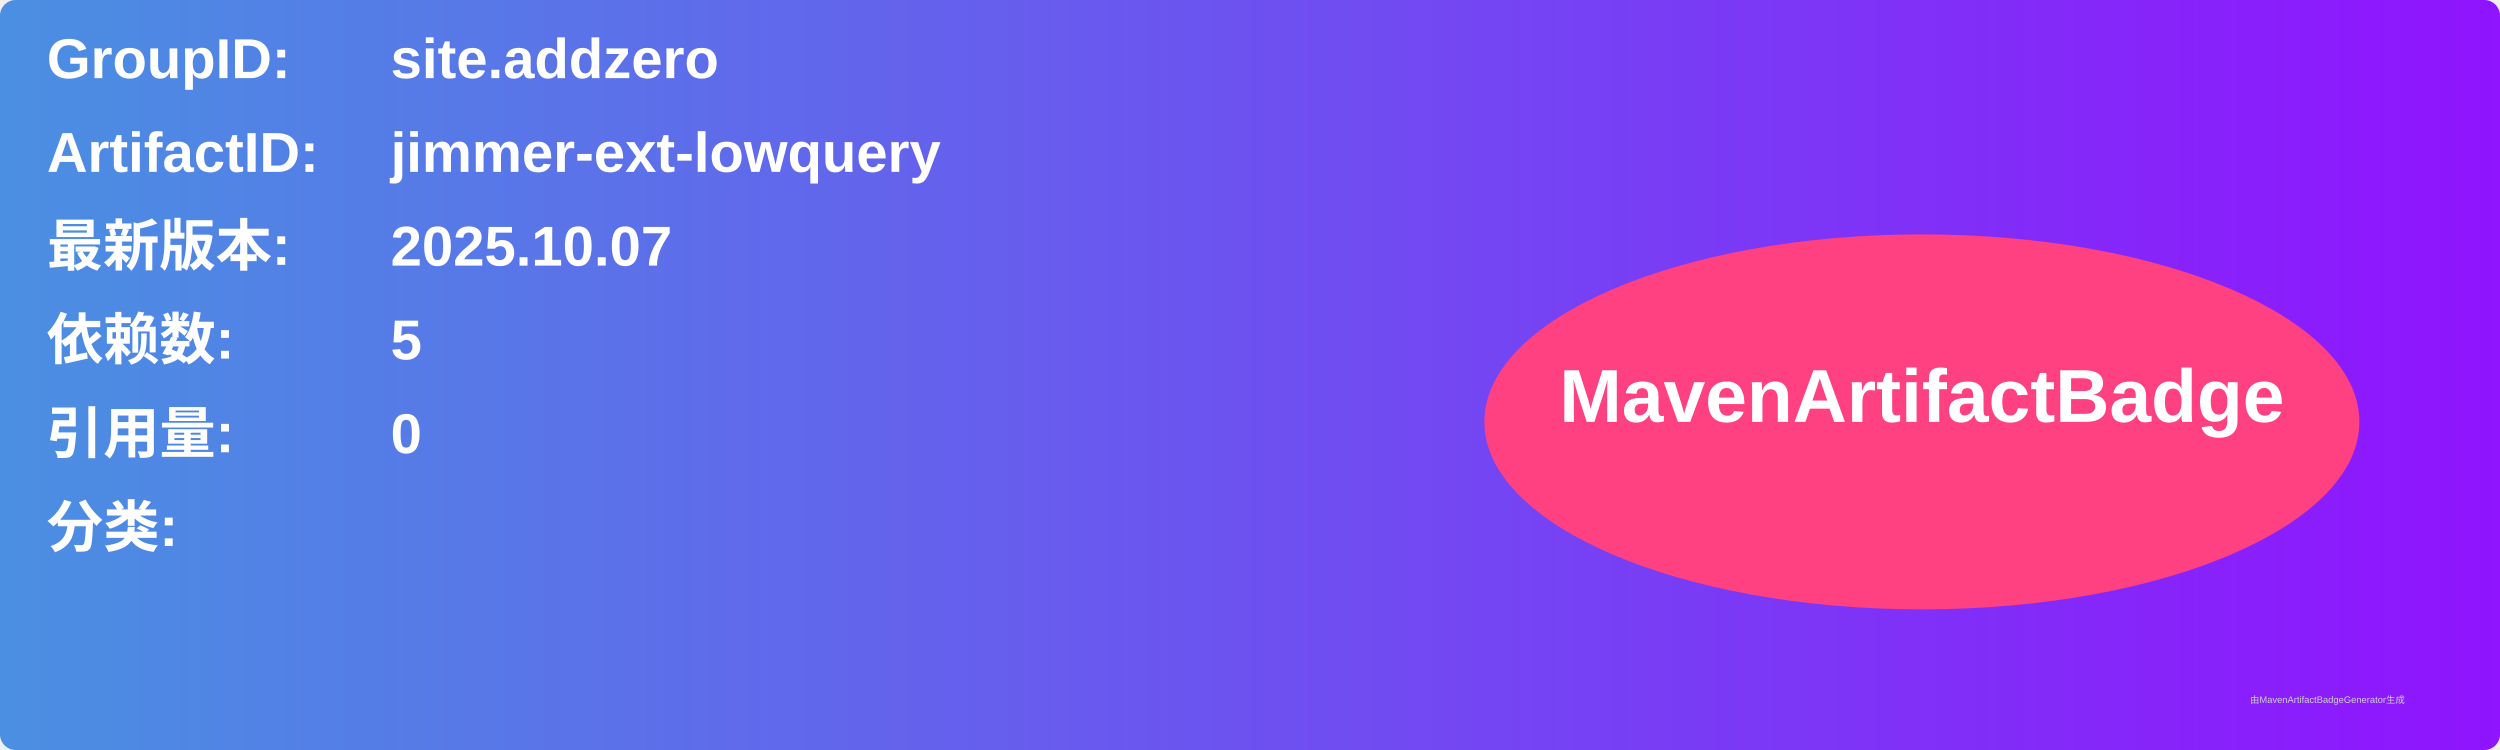
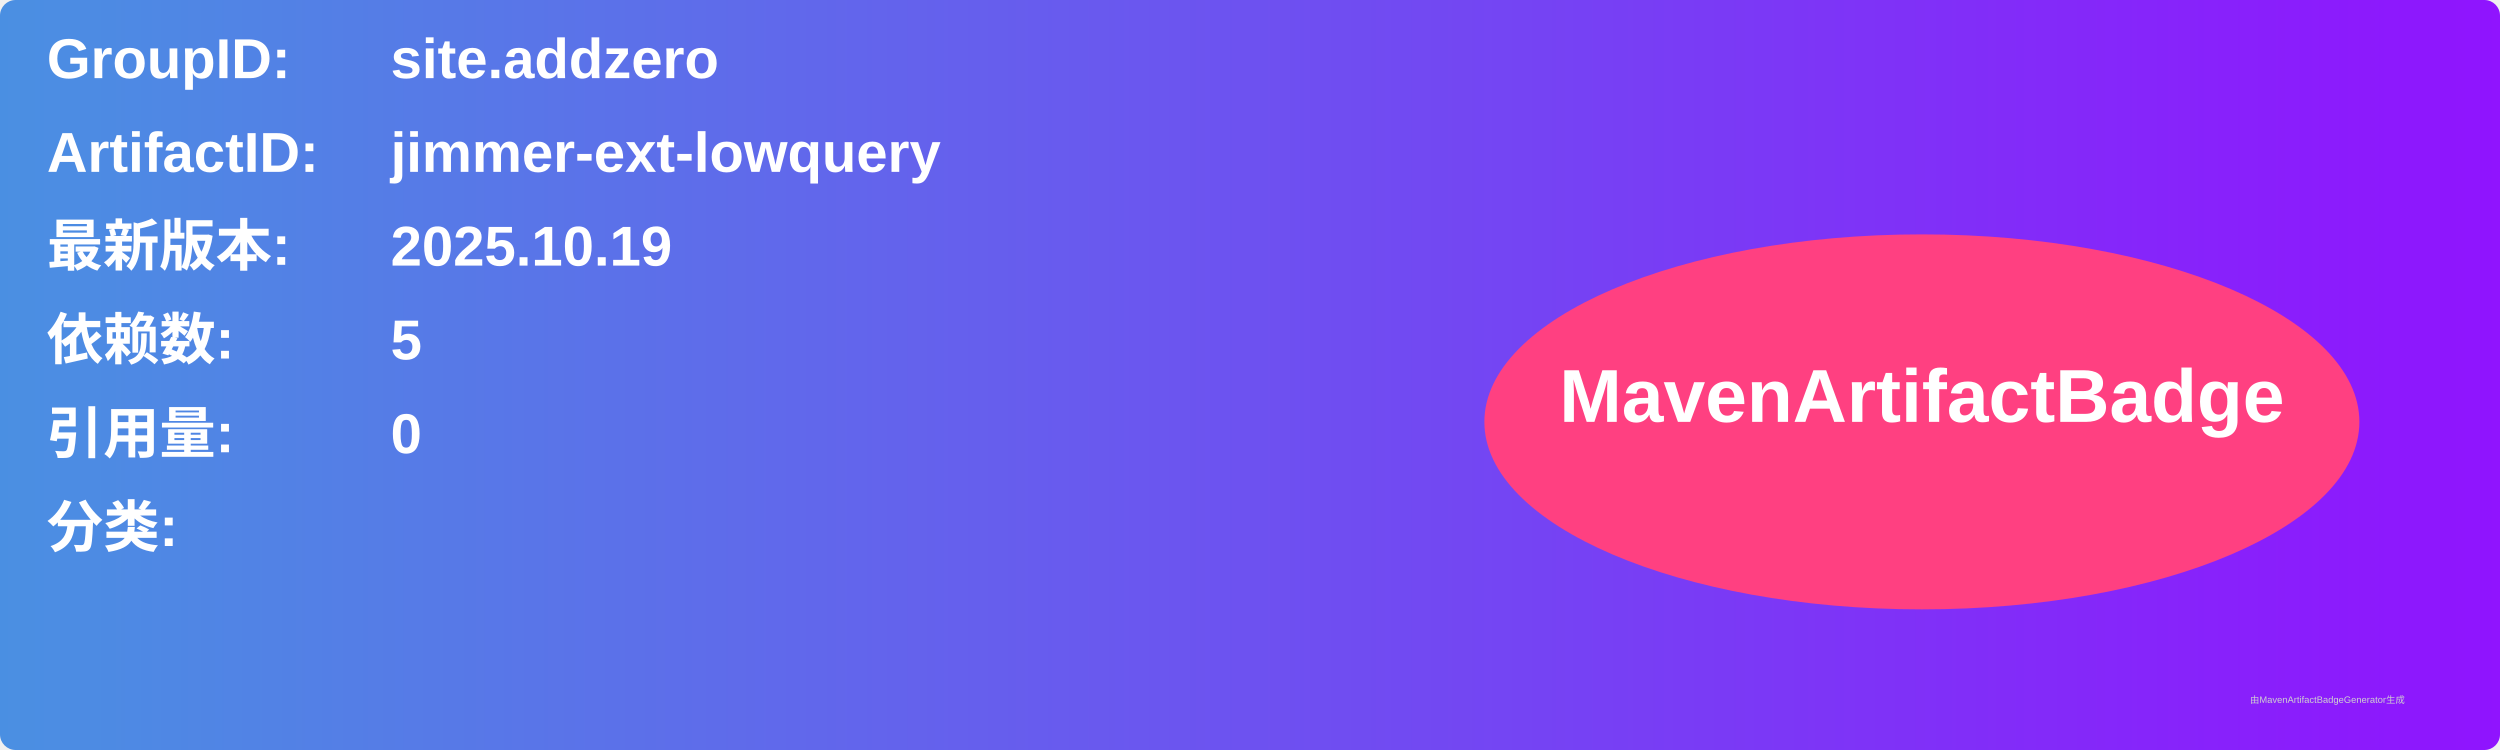
<svg xmlns="http://www.w3.org/2000/svg" width="800" height="240" viewBox="0 0 800 240">
  <linearGradient id="grad" x1="0%" y1="0%" x2="100%" y2="0%">
    <stop offset="0%" stop-color="#4a90e2" />
    <stop offset="100%" stop-color="#9013fe" />
  </linearGradient>
  <rect width="100%" height="100%" rx="5" ry="5" fill="url(#grad)" />
  <g transform="translate(15, 15)">
    <text x="0" y="10" font-family="Arial" font-size="18" fill="white" font-weight="bold" width="260">GroupID:</text>
    <text x="110" y="10" font-family="Arial" font-size="18" fill="white" font-weight="bold" width="460">site.addzero</text>
    <text x="0" y="40" font-family="Arial" font-size="18" fill="white" font-weight="bold" width="260">ArtifactID:</text>
    <text x="110" y="40" font-family="Arial" font-size="18" fill="white" font-weight="bold" width="460">jimmer-ext-lowquery</text>
    <text x="0" y="70" font-family="Arial" font-size="18" fill="white" font-weight="bold">最新版本:</text>
    <text x="110" y="70" font-family="Arial" font-size="18" fill="white" font-weight="bold">
-       <tspan font-weight="bold">2025.10.07</tspan>
+       <tspan font-weight="bold">2025.10.19</tspan>
    </text>
    <text x="0" y="100" font-family="Arial" font-size="18" fill="white" font-weight="bold">依赖数: </text>
    <text x="110" y="100" font-family="Arial" font-size="18" fill="white">
      <tspan font-weight="bold">5</tspan>
    </text>
    <text x="0" y="130" font-family="Arial" font-size="18" fill="white" font-weight="bold">引用量: </text>
    <text x="110" y="130" font-family="Arial" font-size="18" fill="white">
      <tspan font-weight="bold">0</tspan>
    </text>
    <text x="0" y="160" font-family="Arial" font-size="18" fill="white" font-weight="bold">分类:</text>
    <text x="10" y="190" font-family="Arial" font-size="10" fill="white">
      <tspan font-weight="bold" />
    </text>
    <ellipse cx="600" cy="120" rx="140" ry="60" fill="#ff4081" />
    <text x="600" y="120" text-anchor="middle" font-family="Arial" font-size="24" fill="white" font-weight="bold">MavenArtifactBadge</text>
  </g>
  <text x="720" y="225" font-family="Arial" font-size="3" fill="#d0d0d0">由MavenArtifactBadgeGenerator生成</text>
</svg>
